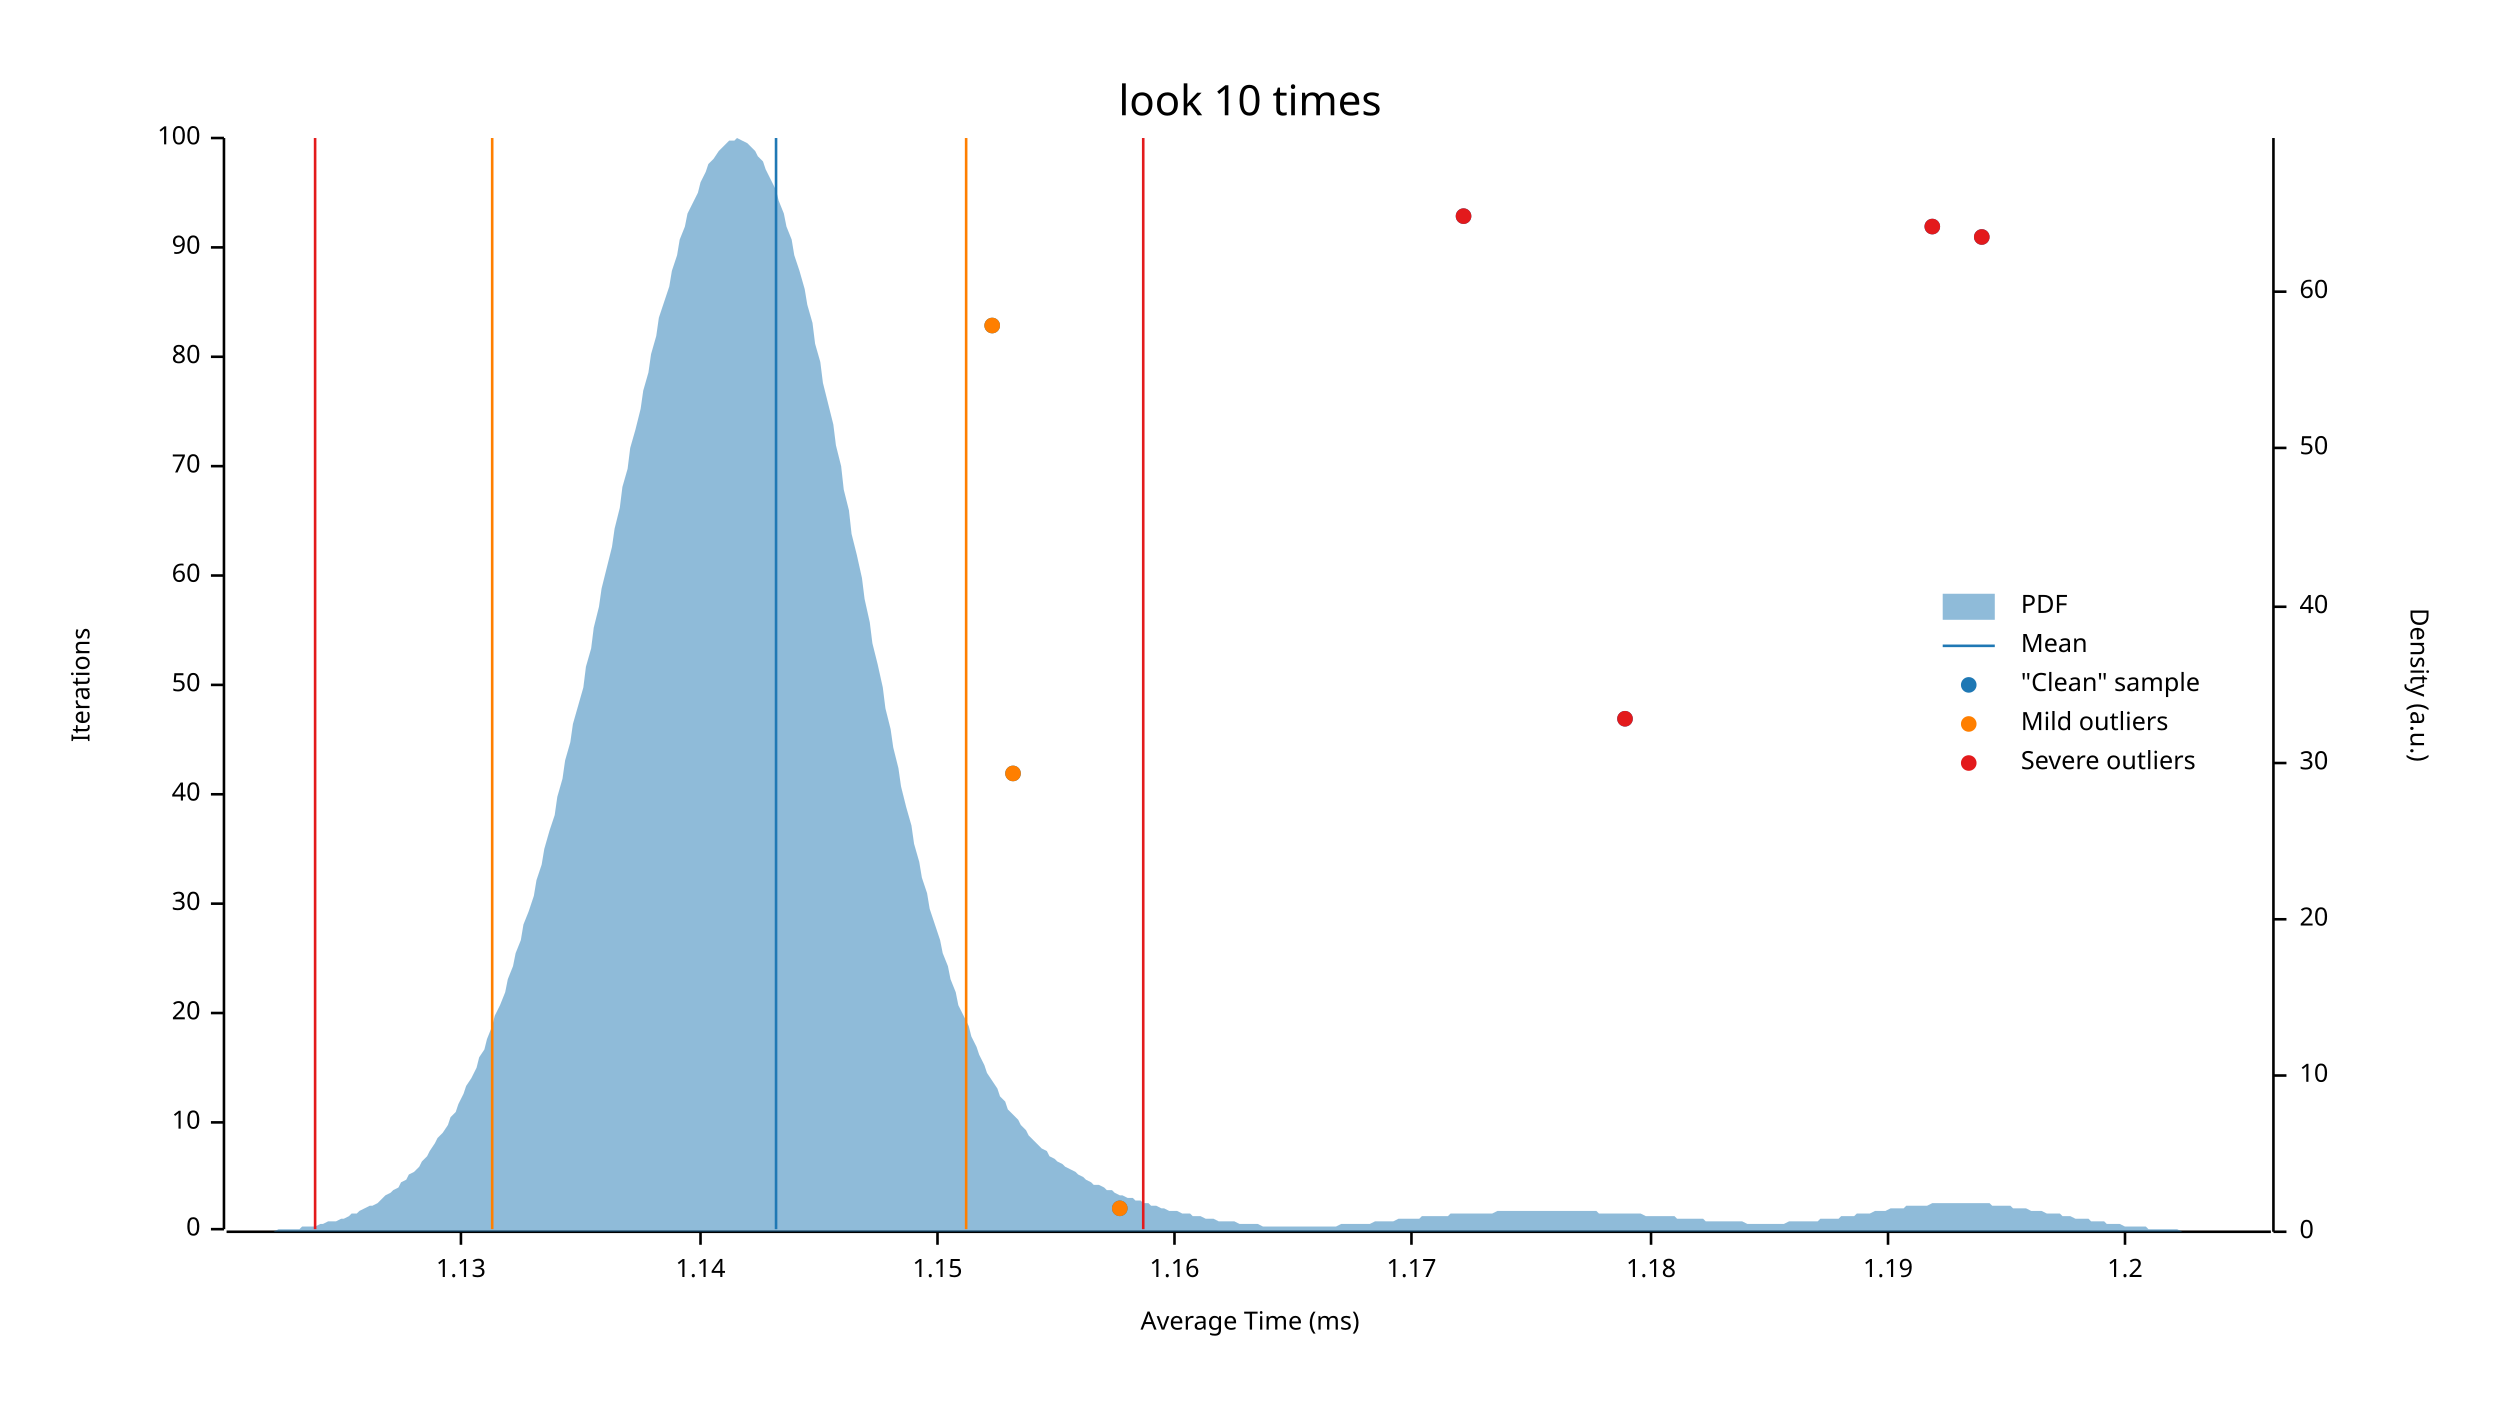
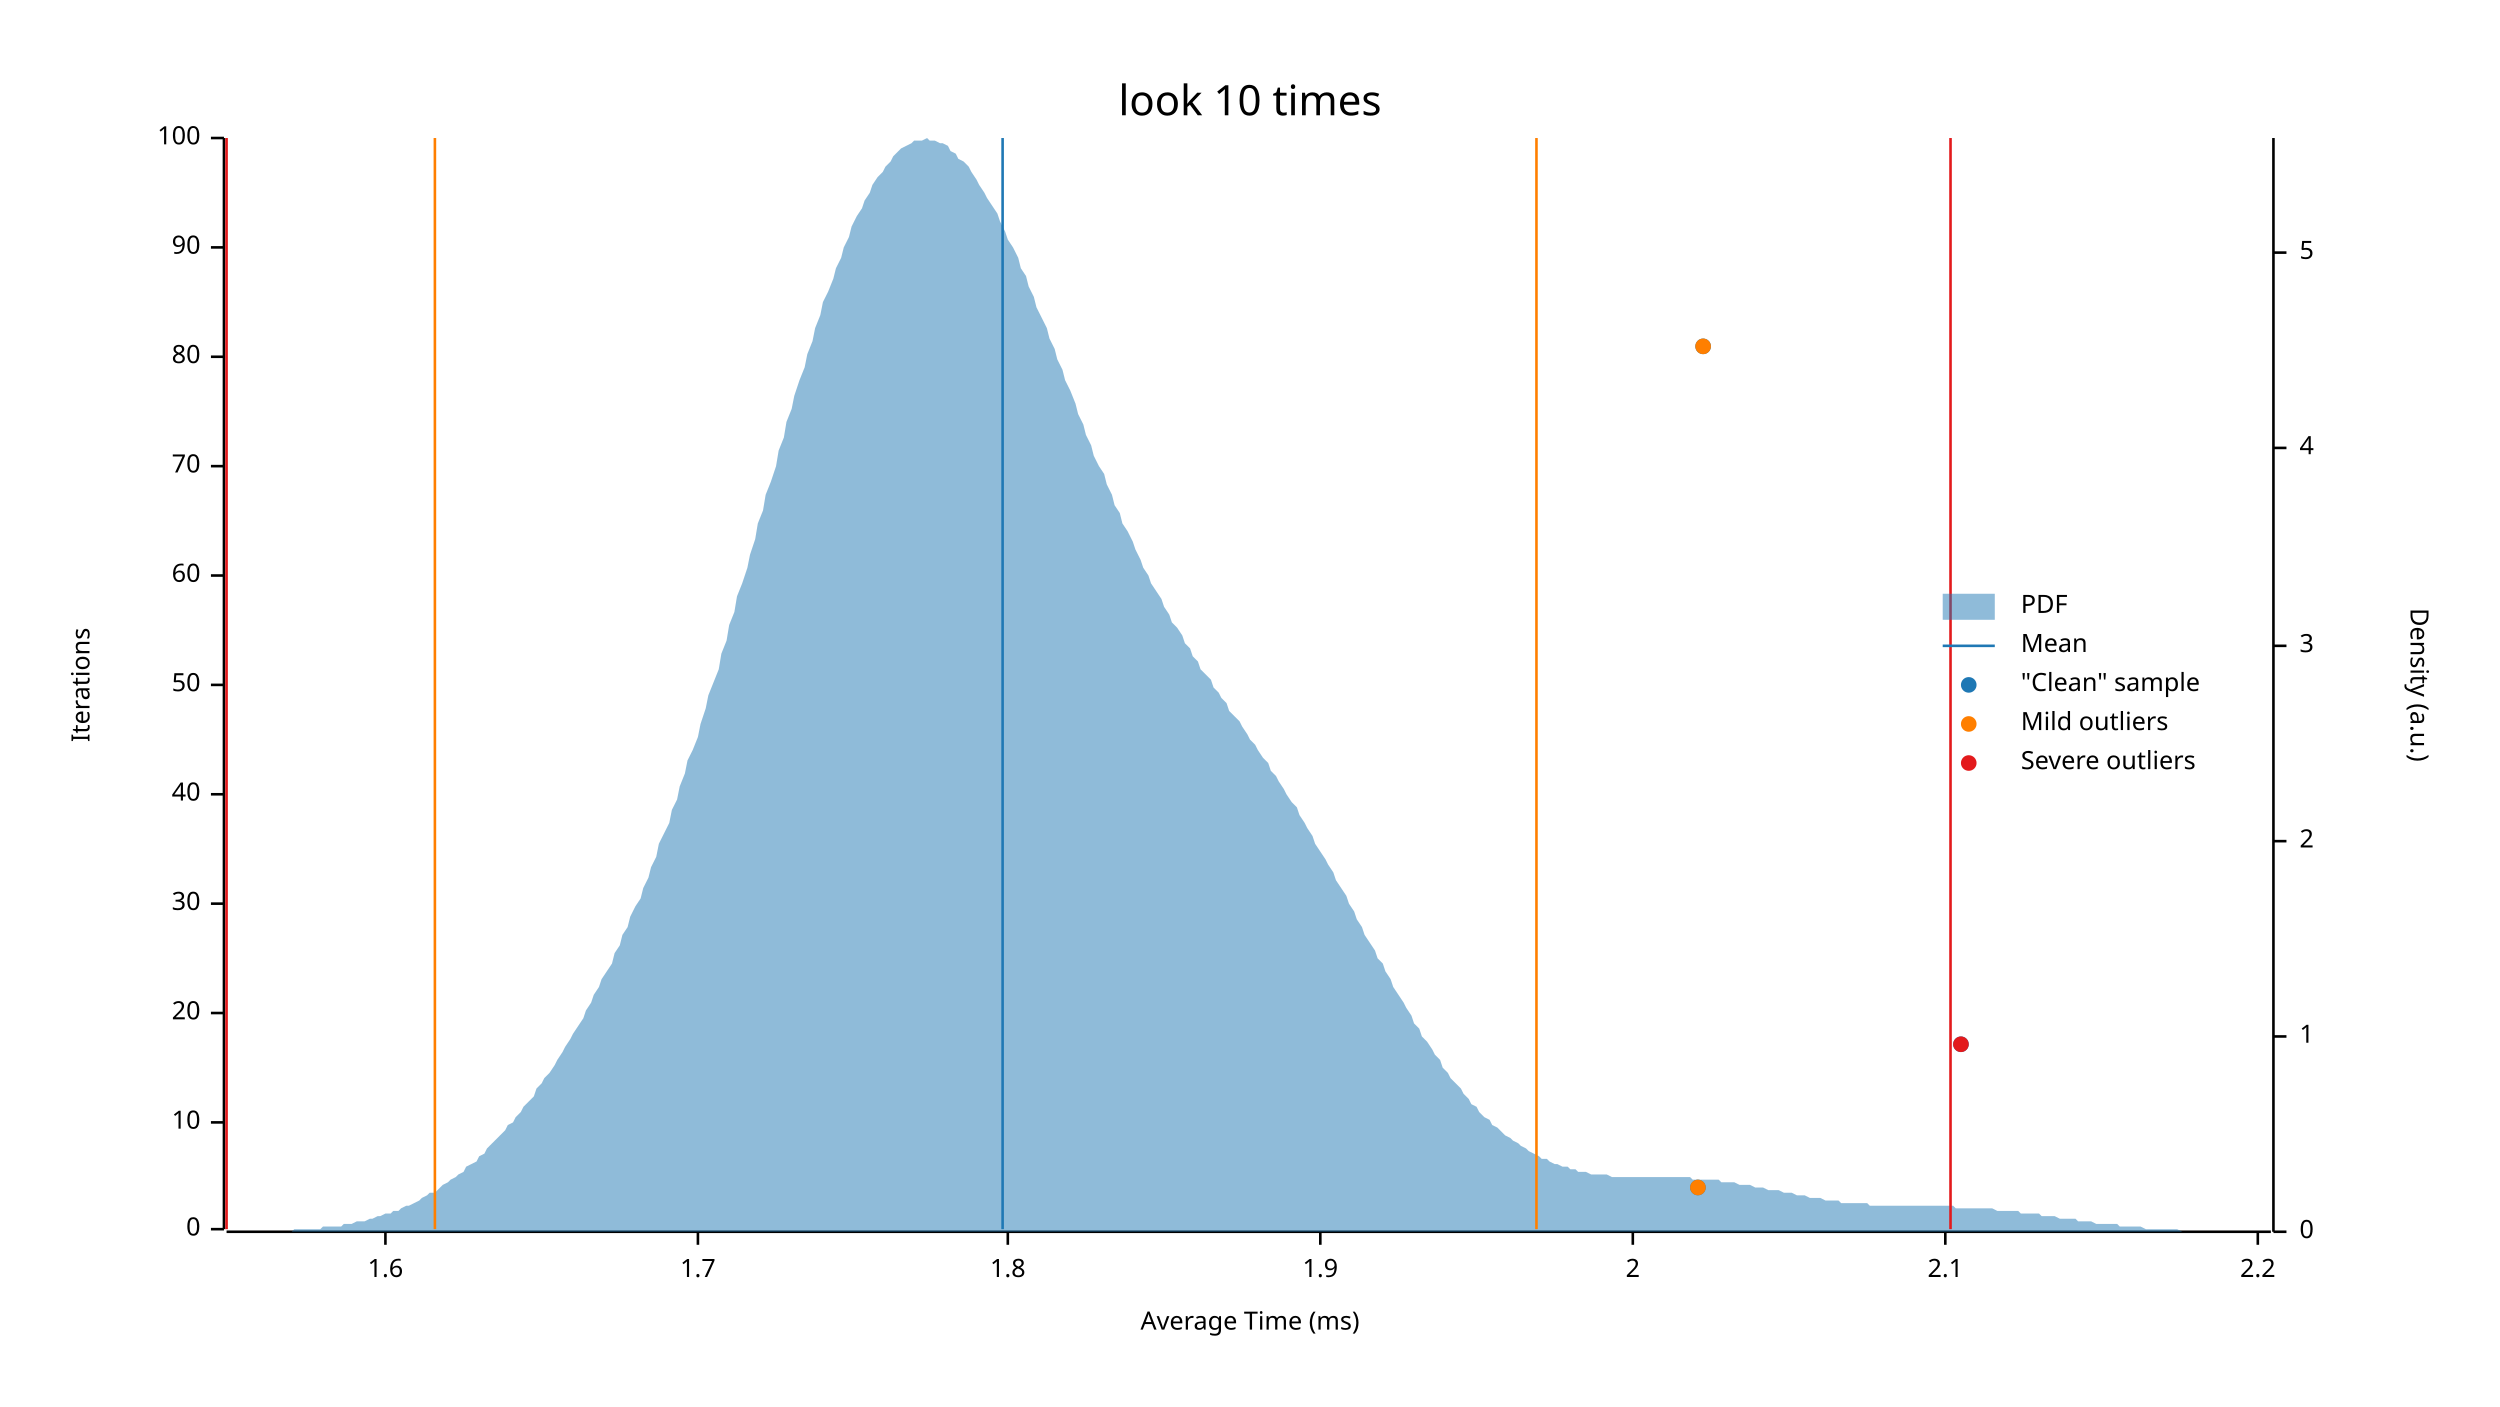
<svg xmlns="http://www.w3.org/2000/svg" width="960" height="540" viewBox="0 0 960 540">
  <text x="480" y="32" dy="0.76em" text-anchor="middle" font-family="sans-serif" font-size="16.129" opacity="1" fill="#000000">
look 10 times
</text>
  <text x="27" y="263" dy="0.76em" text-anchor="middle" font-family="sans-serif" font-size="9.677" opacity="1" fill="#000000" transform="rotate(270, 27, 263)">
Iterations
</text>
  <text x="480" y="513" dy="-0.5ex" text-anchor="middle" font-family="sans-serif" font-size="9.677" opacity="1" fill="#000000">
Average Time (ms)
</text>
  <polyline fill="none" opacity="1" stroke="#000000" stroke-width="1" points="86,53 86,472 " />
  <text x="77" y="472" dy="0.5ex" text-anchor="end" font-family="sans-serif" font-size="9.677" opacity="1" fill="#000000">
0
</text>
  <polyline fill="none" opacity="1" stroke="#000000" stroke-width="1" points="81,472 86,472 " />
  <text x="77" y="431" dy="0.5ex" text-anchor="end" font-family="sans-serif" font-size="9.677" opacity="1" fill="#000000">
10
</text>
  <polyline fill="none" opacity="1" stroke="#000000" stroke-width="1" points="81,431 86,431 " />
  <text x="77" y="389" dy="0.5ex" text-anchor="end" font-family="sans-serif" font-size="9.677" opacity="1" fill="#000000">
20
</text>
  <polyline fill="none" opacity="1" stroke="#000000" stroke-width="1" points="81,389 86,389 " />
  <text x="77" y="347" dy="0.5ex" text-anchor="end" font-family="sans-serif" font-size="9.677" opacity="1" fill="#000000">
30
</text>
  <polyline fill="none" opacity="1" stroke="#000000" stroke-width="1" points="81,347 86,347 " />
  <text x="77" y="305" dy="0.5ex" text-anchor="end" font-family="sans-serif" font-size="9.677" opacity="1" fill="#000000">
40
</text>
  <polyline fill="none" opacity="1" stroke="#000000" stroke-width="1" points="81,305 86,305 " />
  <text x="77" y="263" dy="0.5ex" text-anchor="end" font-family="sans-serif" font-size="9.677" opacity="1" fill="#000000">
50
</text>
  <polyline fill="none" opacity="1" stroke="#000000" stroke-width="1" points="81,263 86,263 " />
  <text x="77" y="221" dy="0.5ex" text-anchor="end" font-family="sans-serif" font-size="9.677" opacity="1" fill="#000000">
60
</text>
  <polyline fill="none" opacity="1" stroke="#000000" stroke-width="1" points="81,221 86,221 " />
  <text x="77" y="179" dy="0.5ex" text-anchor="end" font-family="sans-serif" font-size="9.677" opacity="1" fill="#000000">
70
</text>
  <polyline fill="none" opacity="1" stroke="#000000" stroke-width="1" points="81,179 86,179 " />
  <text x="77" y="137" dy="0.5ex" text-anchor="end" font-family="sans-serif" font-size="9.677" opacity="1" fill="#000000">
80
</text>
  <polyline fill="none" opacity="1" stroke="#000000" stroke-width="1" points="81,137 86,137 " />
  <text x="77" y="95" dy="0.5ex" text-anchor="end" font-family="sans-serif" font-size="9.677" opacity="1" fill="#000000">
90
</text>
  <polyline fill="none" opacity="1" stroke="#000000" stroke-width="1" points="81,95 86,95 " />
  <text x="77" y="53" dy="0.5ex" text-anchor="end" font-family="sans-serif" font-size="9.677" opacity="1" fill="#000000">
100
</text>
  <polyline fill="none" opacity="1" stroke="#000000" stroke-width="1" points="81,53 86,53 " />
  <polyline fill="none" opacity="1" stroke="#000000" stroke-width="1" points="87,473 872,473 " />
-   <text x="177" y="483" dy="0.76em" text-anchor="middle" font-family="sans-serif" font-size="9.677" opacity="1" fill="#000000">
- 1.13
+   <text x="148" y="483" dy="0.76em" text-anchor="middle" font-family="sans-serif" font-size="9.677" opacity="1" fill="#000000">
+ 1.6
</text>
-   <polyline fill="none" opacity="1" stroke="#000000" stroke-width="1" points="177,473 177,478 " />
-   <text x="269" y="483" dy="0.76em" text-anchor="middle" font-family="sans-serif" font-size="9.677" opacity="1" fill="#000000">
- 1.14
+   <polyline fill="none" opacity="1" stroke="#000000" stroke-width="1" points="148,473 148,478 " />
+   <text x="268" y="483" dy="0.76em" text-anchor="middle" font-family="sans-serif" font-size="9.677" opacity="1" fill="#000000">
+ 1.7
</text>
-   <polyline fill="none" opacity="1" stroke="#000000" stroke-width="1" points="269,473 269,478 " />
-   <text x="360" y="483" dy="0.76em" text-anchor="middle" font-family="sans-serif" font-size="9.677" opacity="1" fill="#000000">
- 1.15
+   <polyline fill="none" opacity="1" stroke="#000000" stroke-width="1" points="268,473 268,478 " />
+   <text x="387" y="483" dy="0.76em" text-anchor="middle" font-family="sans-serif" font-size="9.677" opacity="1" fill="#000000">
+ 1.8
</text>
-   <polyline fill="none" opacity="1" stroke="#000000" stroke-width="1" points="360,473 360,478 " />
-   <text x="451" y="483" dy="0.76em" text-anchor="middle" font-family="sans-serif" font-size="9.677" opacity="1" fill="#000000">
- 1.16
+   <polyline fill="none" opacity="1" stroke="#000000" stroke-width="1" points="387,473 387,478 " />
+   <text x="507" y="483" dy="0.76em" text-anchor="middle" font-family="sans-serif" font-size="9.677" opacity="1" fill="#000000">
+ 1.9
</text>
-   <polyline fill="none" opacity="1" stroke="#000000" stroke-width="1" points="451,473 451,478 " />
-   <text x="542" y="483" dy="0.76em" text-anchor="middle" font-family="sans-serif" font-size="9.677" opacity="1" fill="#000000">
- 1.17
+   <polyline fill="none" opacity="1" stroke="#000000" stroke-width="1" points="507,473 507,478 " />
+   <text x="627" y="483" dy="0.76em" text-anchor="middle" font-family="sans-serif" font-size="9.677" opacity="1" fill="#000000">
+ 2
</text>
-   <polyline fill="none" opacity="1" stroke="#000000" stroke-width="1" points="542,473 542,478 " />
-   <text x="634" y="483" dy="0.76em" text-anchor="middle" font-family="sans-serif" font-size="9.677" opacity="1" fill="#000000">
- 1.18
+   <polyline fill="none" opacity="1" stroke="#000000" stroke-width="1" points="627,473 627,478 " />
+   <text x="747" y="483" dy="0.76em" text-anchor="middle" font-family="sans-serif" font-size="9.677" opacity="1" fill="#000000">
+ 2.1
</text>
-   <polyline fill="none" opacity="1" stroke="#000000" stroke-width="1" points="634,473 634,478 " />
-   <text x="725" y="483" dy="0.76em" text-anchor="middle" font-family="sans-serif" font-size="9.677" opacity="1" fill="#000000">
- 1.19
+   <polyline fill="none" opacity="1" stroke="#000000" stroke-width="1" points="747,473 747,478 " />
+   <text x="867" y="483" dy="0.76em" text-anchor="middle" font-family="sans-serif" font-size="9.677" opacity="1" fill="#000000">
+ 2.2
</text>
-   <polyline fill="none" opacity="1" stroke="#000000" stroke-width="1" points="725,473 725,478 " />
-   <text x="816" y="483" dy="0.76em" text-anchor="middle" font-family="sans-serif" font-size="9.677" opacity="1" fill="#000000">
- 1.2
- </text>
-   <polyline fill="none" opacity="1" stroke="#000000" stroke-width="1" points="816,473 816,478 " />
+   <polyline fill="none" opacity="1" stroke="#000000" stroke-width="1" points="867,473 867,478 " />
  <text x="933" y="263" dy="0.76em" text-anchor="middle" font-family="sans-serif" font-size="9.677" opacity="1" fill="#000000" transform="rotate(90, 933, 263)">
Density (a.u.)
</text>
  <polyline fill="none" opacity="1" stroke="#000000" stroke-width="1" points="873,53 873,473 " />
  <text x="883" y="473" dy="0.5ex" text-anchor="start" font-family="sans-serif" font-size="9.677" opacity="1" fill="#000000">
0
</text>
  <polyline fill="none" opacity="1" stroke="#000000" stroke-width="1" points="873,473 878,473 " />
-   <text x="883" y="413" dy="0.5ex" text-anchor="start" font-family="sans-serif" font-size="9.677" opacity="1" fill="#000000">
- 10
+   <text x="883" y="398" dy="0.5ex" text-anchor="start" font-family="sans-serif" font-size="9.677" opacity="1" fill="#000000">
+ 1
</text>
-   <polyline fill="none" opacity="1" stroke="#000000" stroke-width="1" points="873,413 878,413 " />
-   <text x="883" y="353" dy="0.5ex" text-anchor="start" font-family="sans-serif" font-size="9.677" opacity="1" fill="#000000">
- 20
+   <polyline fill="none" opacity="1" stroke="#000000" stroke-width="1" points="873,398 878,398 " />
+   <text x="883" y="323" dy="0.5ex" text-anchor="start" font-family="sans-serif" font-size="9.677" opacity="1" fill="#000000">
+ 2
</text>
-   <polyline fill="none" opacity="1" stroke="#000000" stroke-width="1" points="873,353 878,353 " />
-   <text x="883" y="293" dy="0.5ex" text-anchor="start" font-family="sans-serif" font-size="9.677" opacity="1" fill="#000000">
- 30
+   <polyline fill="none" opacity="1" stroke="#000000" stroke-width="1" points="873,323 878,323 " />
+   <text x="883" y="248" dy="0.5ex" text-anchor="start" font-family="sans-serif" font-size="9.677" opacity="1" fill="#000000">
+ 3
</text>
-   <polyline fill="none" opacity="1" stroke="#000000" stroke-width="1" points="873,293 878,293 " />
-   <text x="883" y="233" dy="0.5ex" text-anchor="start" font-family="sans-serif" font-size="9.677" opacity="1" fill="#000000">
- 40
- </text>
-   <polyline fill="none" opacity="1" stroke="#000000" stroke-width="1" points="873,233 878,233 " />
+   <polyline fill="none" opacity="1" stroke="#000000" stroke-width="1" points="873,248 878,248 " />
  <text x="883" y="172" dy="0.5ex" text-anchor="start" font-family="sans-serif" font-size="9.677" opacity="1" fill="#000000">
- 50
+ 4
</text>
  <polyline fill="none" opacity="1" stroke="#000000" stroke-width="1" points="873,172 878,172 " />
-   <text x="883" y="112" dy="0.5ex" text-anchor="start" font-family="sans-serif" font-size="9.677" opacity="1" fill="#000000">
- 60
+   <text x="883" y="97" dy="0.5ex" text-anchor="start" font-family="sans-serif" font-size="9.677" opacity="1" fill="#000000">
+ 5
</text>
-   <polyline fill="none" opacity="1" stroke="#000000" stroke-width="1" points="873,112 878,112 " />
-   <polygon opacity="0.5" fill="#1F78B4" points="87,473 88,473 90,473 91,473 93,473 94,473 96,473 98,473 99,473 101,473 102,473 104,473 105,473 107,472 109,472 110,472 112,472 113,472 115,472 116,471 118,471 120,471 121,471 123,470 124,470 126,469 127,469 129,469 131,468 132,468 134,467 135,466 137,466 138,465 140,464 142,463 143,463 145,462 146,461 148,459 150,458 151,457 153,456 154,454 156,453 157,451 159,450 161,448 162,446 164,444 165,442 167,439 168,437 170,435 172,432 173,429 175,427 176,424 178,420 179,417 181,414 183,410 184,406 186,403 187,399 189,394 190,390 192,386 194,381 195,376 197,371 198,366 200,361 201,355 203,350 205,344 206,338 208,332 209,326 211,319 213,313 214,306 216,299 217,292 219,285 220,278 222,271 224,264 225,256 227,249 228,241 230,233 231,226 233,218 235,210 236,203 238,195 239,187 241,180 242,172 244,165 246,157 247,150 249,143 250,136 252,129 253,122 255,116 257,110 258,104 260,98 261,92 263,87 264,82 266,78 268,74 269,70 271,66 272,63 274,61 276,58 277,57 279,55 280,54 282,54 283,53 285,54 287,55 288,56 290,58 291,60 293,62 294,65 296,69 298,73 299,77 301,82 302,87 304,92 305,98 307,104 309,111 310,117 312,124 313,132 315,139 316,147 318,155 320,163 321,171 323,179 324,188 326,196 327,205 329,213 331,222 332,230 334,239 335,247 337,255 339,264 340,272 342,280 343,287 345,295 346,302 348,310 350,317 351,324 353,331 354,337 356,343 357,349 359,355 361,361 362,366 364,371 365,376 367,381 368,386 370,390 372,394 373,398 375,402 376,405 378,409 379,412 381,415 383,418 384,421 386,423 387,426 389,428 391,430 392,432 394,434 395,436 397,438 398,439 400,441 402,442 403,444 405,445 406,446 408,447 409,448 411,449 413,450 414,451 416,452 417,453 419,454 420,455 422,455 424,456 425,457 427,457 428,458 430,459 431,459 433,460 435,460 436,461 438,461 439,462 441,462 442,463 444,463 446,464 447,464 449,465 450,465 452,465 454,466 455,466 457,466 458,467 460,467 461,467 463,468 465,468 466,468 468,469 469,469 471,469 472,469 474,469 476,470 477,470 479,470 480,470 482,470 483,470 485,471 487,471 488,471 490,471 491,471 493,471 494,471 496,471 498,471 499,471 501,471 502,471 504,471 505,471 507,471 509,471 510,471 512,471 513,471 515,470 517,470 518,470 520,470 521,470 523,470 524,470 526,470 528,469 529,469 531,469 532,469 534,469 535,469 537,468 539,468 540,468 542,468 543,468 545,468 546,467 548,467 550,467 551,467 553,467 554,467 556,467 557,466 559,466 561,466 562,466 564,466 565,466 567,466 568,466 570,466 572,466 573,466 575,465 576,465 578,465 580,465 581,465 583,465 584,465 586,465 587,465 589,465 591,465 592,465 594,465 595,465 597,465 598,465 600,465 602,465 603,465 605,465 606,465 608,465 609,465 611,465 613,465 614,466 616,466 617,466 619,466 620,466 622,466 624,466 625,466 627,466 628,466 630,466 632,467 633,467 635,467 636,467 638,467 639,467 641,467 643,467 644,468 646,468 647,468 649,468 650,468 652,468 654,468 655,469 657,469 658,469 660,469 661,469 663,469 665,469 666,469 668,469 669,469 671,470 672,470 674,470 676,470 677,470 679,470 680,470 682,470 683,470 685,470 687,469 688,469 690,469 691,469 693,469 695,469 696,469 698,469 699,468 701,468 702,468 704,468 706,468 707,467 709,467 710,467 712,467 713,466 715,466 717,466 718,466 720,465 721,465 723,465 724,465 726,464 728,464 729,464 731,464 732,463 734,463 735,463 737,463 739,463 740,463 742,462 743,462 745,462 746,462 748,462 750,462 751,462 753,462 754,462 756,462 758,462 759,462 761,462 762,462 764,462 765,463 767,463 769,463 770,463 772,463 773,464 775,464 776,464 778,464 780,465 781,465 783,465 784,465 786,466 787,466 789,466 791,466 792,467 794,467 795,467 797,468 798,468 800,468 802,468 803,469 805,469 806,469 808,469 809,470 811,470 813,470 814,470 816,471 817,471 819,471 821,471 822,471 824,471 825,472 827,472 828,472 830,472 832,472 833,472 835,472 836,472 838,473 839,473 841,473 843,473 844,473 846,473 847,473 849,473 850,473 852,473 854,473 855,473 857,473 858,473 860,473 861,473 863,473 865,473 866,473 868,473 869,473 871,473 873,473 873,473 87,473 " />
-   <polyline fill="none" opacity="1" stroke="#1F78B4" stroke-width="1" points="298,472 298,53 " />
-   <polyline fill="none" opacity="1" stroke="#FF7F00" stroke-width="1" points="189,472 189,53 " />
-   <polyline fill="none" opacity="1" stroke="#FF7F00" stroke-width="1" points="371,472 371,53 " />
-   <polyline fill="none" opacity="1" stroke="#E31A1C" stroke-width="1" points="121,472 121,53 " />
-   <polyline fill="none" opacity="1" stroke="#E31A1C" stroke-width="1" points="439,472 439,53 " />
-   <circle cx="430" cy="464" r="3" opacity="1" fill="#1F78B4" stroke="none" stroke-width="1" />
-   <circle cx="389" cy="297" r="3" opacity="1" fill="#1F78B4" stroke="none" stroke-width="1" />
-   <circle cx="624" cy="276" r="3" opacity="1" fill="#1F78B4" stroke="none" stroke-width="1" />
-   <circle cx="381" cy="125" r="3" opacity="1" fill="#1F78B4" stroke="none" stroke-width="1" />
-   <circle cx="761" cy="91" r="3" opacity="1" fill="#1F78B4" stroke="none" stroke-width="1" />
-   <circle cx="742" cy="87" r="3" opacity="1" fill="#1F78B4" stroke="none" stroke-width="1" />
-   <circle cx="562" cy="83" r="3" opacity="1" fill="#1F78B4" stroke="none" stroke-width="1" />
-   <circle cx="430" cy="464" r="3" opacity="1" fill="#FF7F00" stroke="none" stroke-width="1" />
-   <circle cx="389" cy="297" r="3" opacity="1" fill="#FF7F00" stroke="none" stroke-width="1" />
-   <circle cx="381" cy="125" r="3" opacity="1" fill="#FF7F00" stroke="none" stroke-width="1" />
-   <circle cx="624" cy="276" r="3" opacity="1" fill="#E31A1C" stroke="none" stroke-width="1" />
-   <circle cx="761" cy="91" r="3" opacity="1" fill="#E31A1C" stroke="none" stroke-width="1" />
-   <circle cx="742" cy="87" r="3" opacity="1" fill="#E31A1C" stroke="none" stroke-width="1" />
-   <circle cx="562" cy="83" r="3" opacity="1" fill="#E31A1C" stroke="none" stroke-width="1" />
+   <polyline fill="none" opacity="1" stroke="#000000" stroke-width="1" points="873,97 878,97 " />
+   <polygon opacity="0.5" fill="#1F78B4" points="87,473 88,473 90,473 91,473 93,473 94,473 96,473 98,473 99,473 101,473 102,473 104,473 105,473 107,473 109,473 110,473 112,473 113,472 115,472 116,472 118,472 120,472 121,472 123,472 124,471 126,471 127,471 129,471 131,471 132,470 134,470 135,470 137,469 138,469 140,469 142,468 143,468 145,467 146,467 148,466 150,466 151,465 153,465 154,464 156,463 157,463 159,462 161,461 162,460 164,459 165,458 167,458 168,457 170,455 172,454 173,453 175,452 176,451 178,450 179,448 181,447 183,446 184,444 186,443 187,441 189,439 190,438 192,436 194,434 195,432 197,431 198,429 200,427 201,425 203,423 205,421 206,418 208,416 209,414 211,412 213,409 214,407 216,404 217,402 219,399 220,397 222,394 224,391 225,388 227,385 228,382 230,379 231,376 233,373 235,370 236,366 238,363 239,359 241,356 242,352 244,348 246,345 247,341 249,337 250,333 252,329 253,324 255,320 257,316 258,311 260,307 261,302 263,297 264,292 266,288 268,283 269,278 271,272 272,267 274,262 276,257 277,251 279,246 280,240 282,235 283,229 285,224 287,218 288,213 290,207 291,201 293,196 294,190 296,185 298,179 299,173 301,168 302,162 304,157 305,152 307,146 309,141 310,136 312,131 313,126 315,121 316,116 318,112 320,107 321,103 323,99 324,95 326,91 327,87 329,83 331,80 332,77 334,74 335,71 337,68 339,66 340,64 342,62 343,60 345,58 346,57 348,56 350,55 351,54 353,54 354,54 356,53 357,54 359,54 361,55 362,55 364,56 365,58 367,59 368,61 370,62 372,64 373,66 375,69 376,71 378,74 379,76 381,79 383,82 384,85 386,89 387,92 389,95 391,99 392,103 394,106 395,110 397,114 398,118 400,122 402,126 403,130 405,134 406,138 408,142 409,146 411,150 413,155 414,159 416,163 417,167 419,171 420,175 422,179 424,182 425,186 427,190 428,194 430,197 431,201 433,204 435,208 436,211 438,215 439,218 441,221 442,224 444,227 446,230 447,233 449,236 450,239 452,241 454,244 455,247 457,249 458,252 460,254 461,257 463,259 465,261 466,264 468,266 469,268 471,270 472,273 474,275 476,277 477,279 479,282 480,284 482,286 483,288 485,291 487,293 488,296 490,298 491,300 493,303 494,305 496,308 498,310 499,313 501,316 502,318 504,321 505,324 507,327 509,330 510,332 512,335 513,338 515,341 517,344 518,347 520,350 521,353 523,356 524,359 526,362 528,365 529,368 531,370 532,373 534,376 535,379 537,382 539,385 540,387 542,390 543,393 545,395 546,398 548,400 550,403 551,405 553,407 554,410 556,412 557,414 559,416 561,418 562,420 564,422 565,424 567,425 568,427 570,429 572,430 573,432 575,433 576,434 578,436 580,437 581,438 583,439 584,440 586,441 587,442 589,443 591,444 592,445 594,445 595,446 597,447 598,447 600,448 602,448 603,449 605,449 606,450 608,450 609,450 611,451 613,451 614,451 616,451 617,451 619,452 620,452 622,452 624,452 625,452 627,452 628,452 630,452 632,452 633,452 635,452 636,452 638,452 639,452 641,452 643,452 644,452 646,452 647,452 649,452 650,453 652,453 654,453 655,453 657,453 658,453 660,453 661,454 663,454 665,454 666,454 668,455 669,455 671,455 672,455 674,456 676,456 677,456 679,457 680,457 682,457 683,457 685,458 687,458 688,458 690,459 691,459 693,459 695,460 696,460 698,460 699,460 701,461 702,461 704,461 706,461 707,462 709,462 710,462 712,462 713,462 715,462 717,462 718,463 720,463 721,463 723,463 724,463 726,463 728,463 729,463 731,463 732,463 734,463 735,463 737,463 739,463 740,463 742,463 743,463 745,463 746,463 748,463 750,463 751,464 753,464 754,464 756,464 758,464 759,464 761,464 762,464 764,464 765,464 767,465 769,465 770,465 772,465 773,465 775,465 776,466 778,466 780,466 781,466 783,466 784,467 786,467 787,467 789,467 791,468 792,468 794,468 795,468 797,468 798,469 800,469 802,469 803,469 805,470 806,470 808,470 809,470 811,470 813,470 814,471 816,471 817,471 819,471 821,471 822,471 824,472 825,472 827,472 828,472 830,472 832,472 833,472 835,472 836,472 838,473 839,473 841,473 843,473 844,473 846,473 847,473 849,473 850,473 852,473 854,473 855,473 857,473 858,473 860,473 861,473 863,473 865,473 866,473 868,473 869,473 871,473 873,473 873,473 87,473 " />
+   <polyline fill="none" opacity="1" stroke="#1F78B4" stroke-width="1" points="385,472 385,53 " />
+   <polyline fill="none" opacity="1" stroke="#FF7F00" stroke-width="1" points="167,472 167,53 " />
+   <polyline fill="none" opacity="1" stroke="#FF7F00" stroke-width="1" points="590,472 590,53 " />
+   <polyline fill="none" opacity="1" stroke="#E31A1C" stroke-width="1" points="87,472 87,53 " />
+   <polyline fill="none" opacity="1" stroke="#E31A1C" stroke-width="1" points="749,472 749,53 " />
+   <circle cx="652" cy="456" r="3" opacity="1" fill="#1F78B4" stroke="none" stroke-width="1" />
+   <circle cx="753" cy="401" r="3" opacity="1" fill="#1F78B4" stroke="none" stroke-width="1" />
+   <circle cx="654" cy="133" r="3" opacity="1" fill="#1F78B4" stroke="none" stroke-width="1" />
+   <circle cx="652" cy="456" r="3" opacity="1" fill="#FF7F00" stroke="none" stroke-width="1" />
+   <circle cx="654" cy="133" r="3" opacity="1" fill="#FF7F00" stroke="none" stroke-width="1" />
+   <circle cx="753" cy="401" r="3" opacity="1" fill="#E31A1C" stroke="none" stroke-width="1" />
  <text x="776" y="228" dy="0.76em" text-anchor="start" font-family="sans-serif" font-size="9.677" opacity="1" fill="#000000">
PDF
</text>
  <text x="776" y="243" dy="0.76em" text-anchor="start" font-family="sans-serif" font-size="9.677" opacity="1" fill="#000000">
Mean
</text>
  <text x="776" y="258" dy="0.76em" text-anchor="start" font-family="sans-serif" font-size="9.677" opacity="1" fill="#000000">
"Clean" sample
</text>
  <text x="776" y="273" dy="0.76em" text-anchor="start" font-family="sans-serif" font-size="9.677" opacity="1" fill="#000000">
Mild outliers
</text>
  <text x="776" y="288" dy="0.76em" text-anchor="start" font-family="sans-serif" font-size="9.677" opacity="1" fill="#000000">
Severe outliers
</text>
  <rect x="746" y="228" width="20" height="10" opacity="0.5" fill="#1F78B4" stroke="none" />
  <polyline fill="none" opacity="1" stroke="#1F78B4" stroke-width="1" points="746,248 766,248 " />
  <circle cx="756" cy="263" r="3" opacity="1" fill="#1F78B4" stroke="none" stroke-width="1" />
  <circle cx="756" cy="278" r="3" opacity="1" fill="#FF7F00" stroke="none" stroke-width="1" />
  <circle cx="756" cy="293" r="3" opacity="1" fill="#E31A1C" stroke="none" stroke-width="1" />
</svg>
